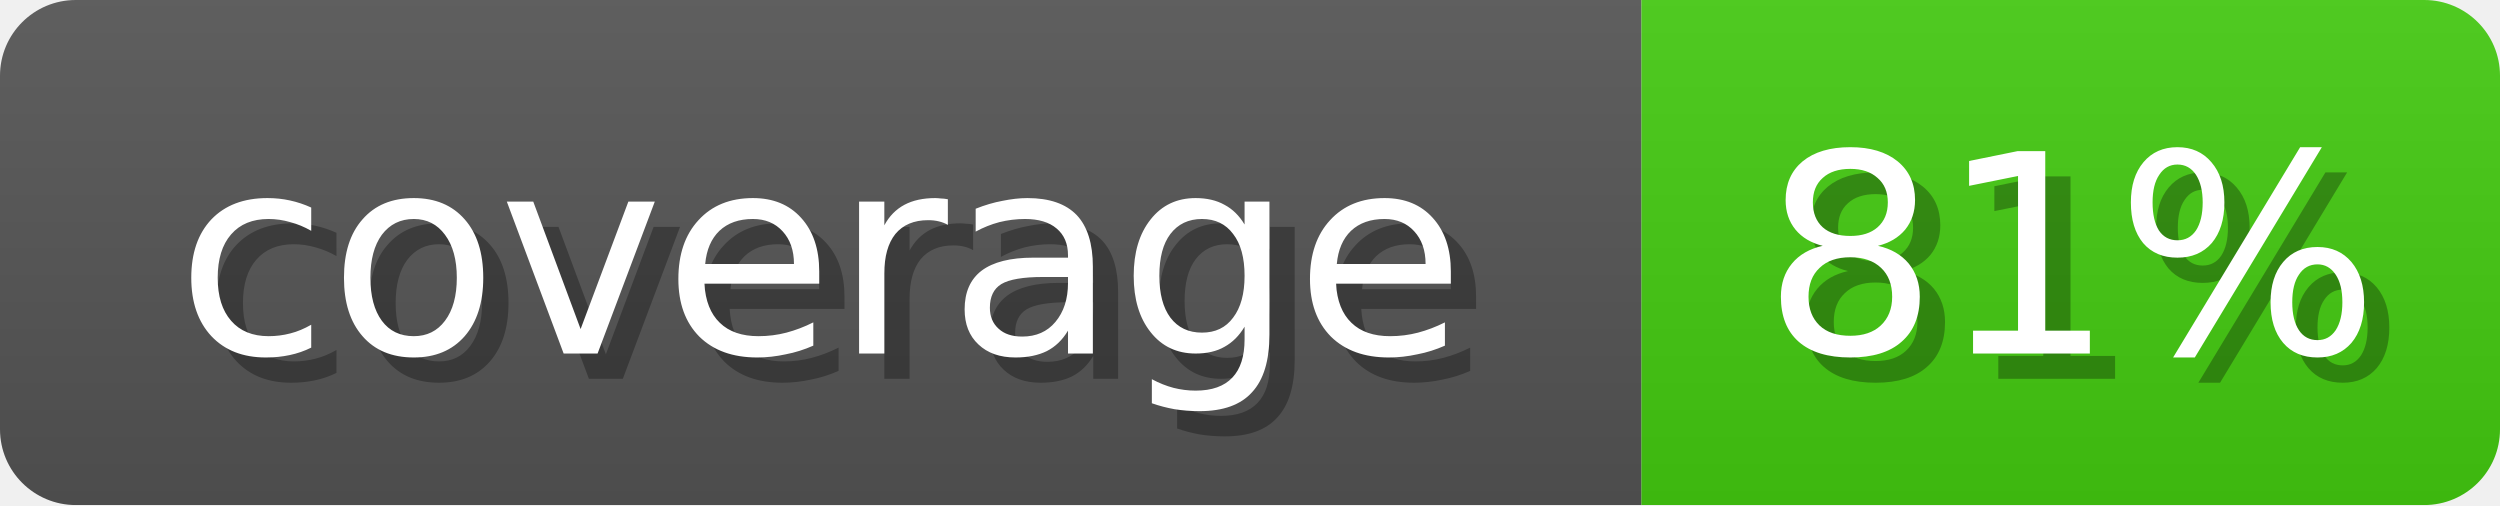
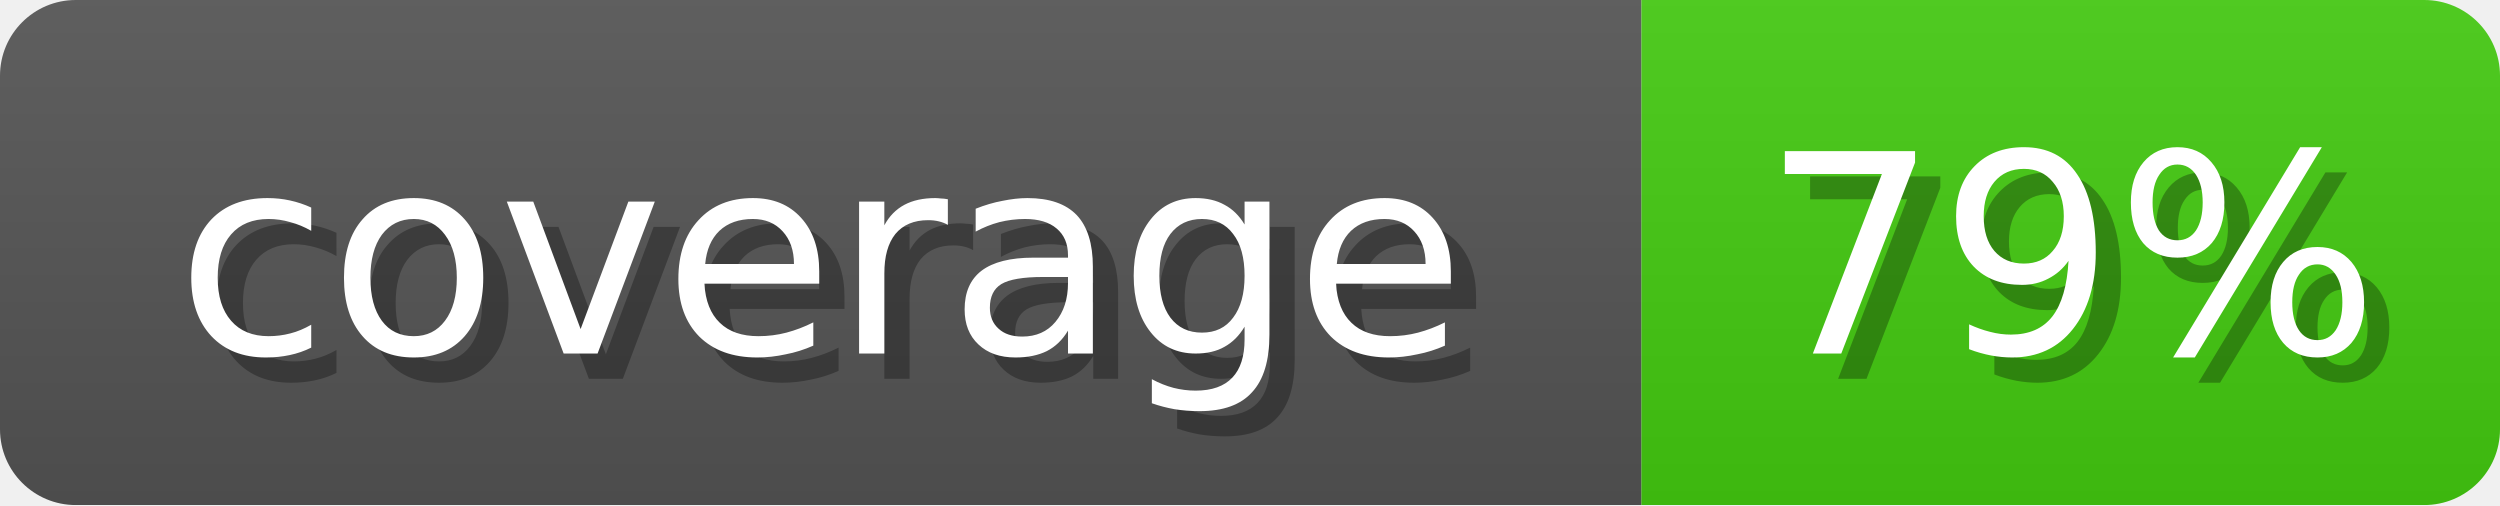
<svg xmlns="http://www.w3.org/2000/svg" width="99" height="20">
  <linearGradient id="b" x2="0" y2="100%">
    <stop offset="0" stop-color="#bbb" stop-opacity=".1" />
    <stop offset="1" stop-opacity=".1" />
  </linearGradient>
  <mask id="anybadge_1">
    <rect width="99" height="20" rx="3" fill="#fff" />
  </mask>
  <g mask="url(#anybadge_1)">
    <path fill="#555" d="M0 0h65v20H0z" />
    <path fill="#4C1" d="M65 0h34v20H65z" />
    <path fill="url(#b)" d="M0 0h99v20H0z" />
  </g>
  <g fill="#fff" text-anchor="middle" font-family="DejaVu Sans,Verdana,Geneva,sans-serif" font-size="11">
    <text x="33.5" y="15" fill="#010101" fill-opacity=".3">coverage</text>
    <text x="32.5" y="14">coverage</text>
  </g>
  <g fill="#fff" text-anchor="middle" font-family="DejaVu Sans,Verdana,Geneva,sans-serif" font-size="11">
-     <text x="83.0" y="15" fill="#010101" fill-opacity=".3">81%</text>
-     <text x="82.0" y="14">81%</text>
+     <text x="83.0" y="15" fill="#010101" fill-opacity=".3">79%</text>
+     <text x="82.0" y="14">79%</text>
  </g>
</svg>
